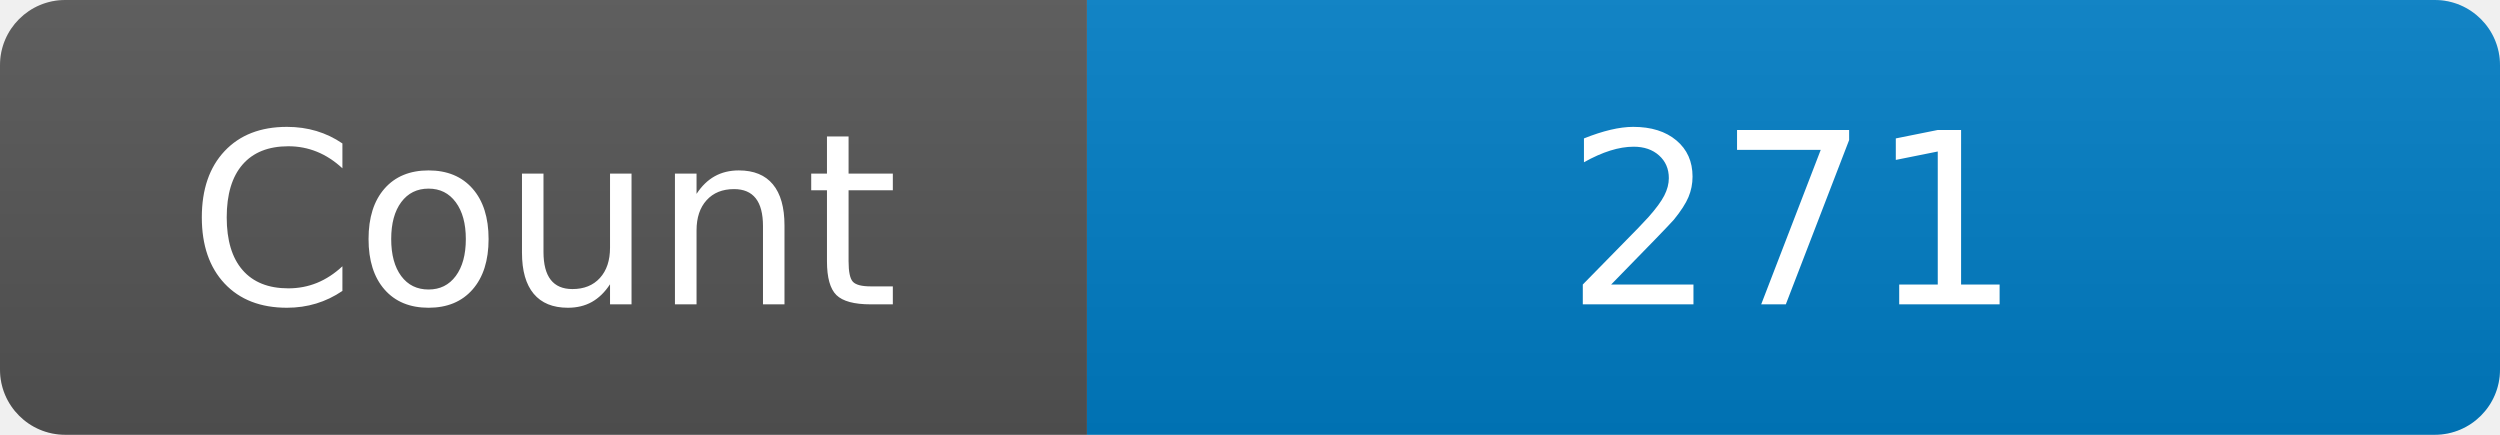
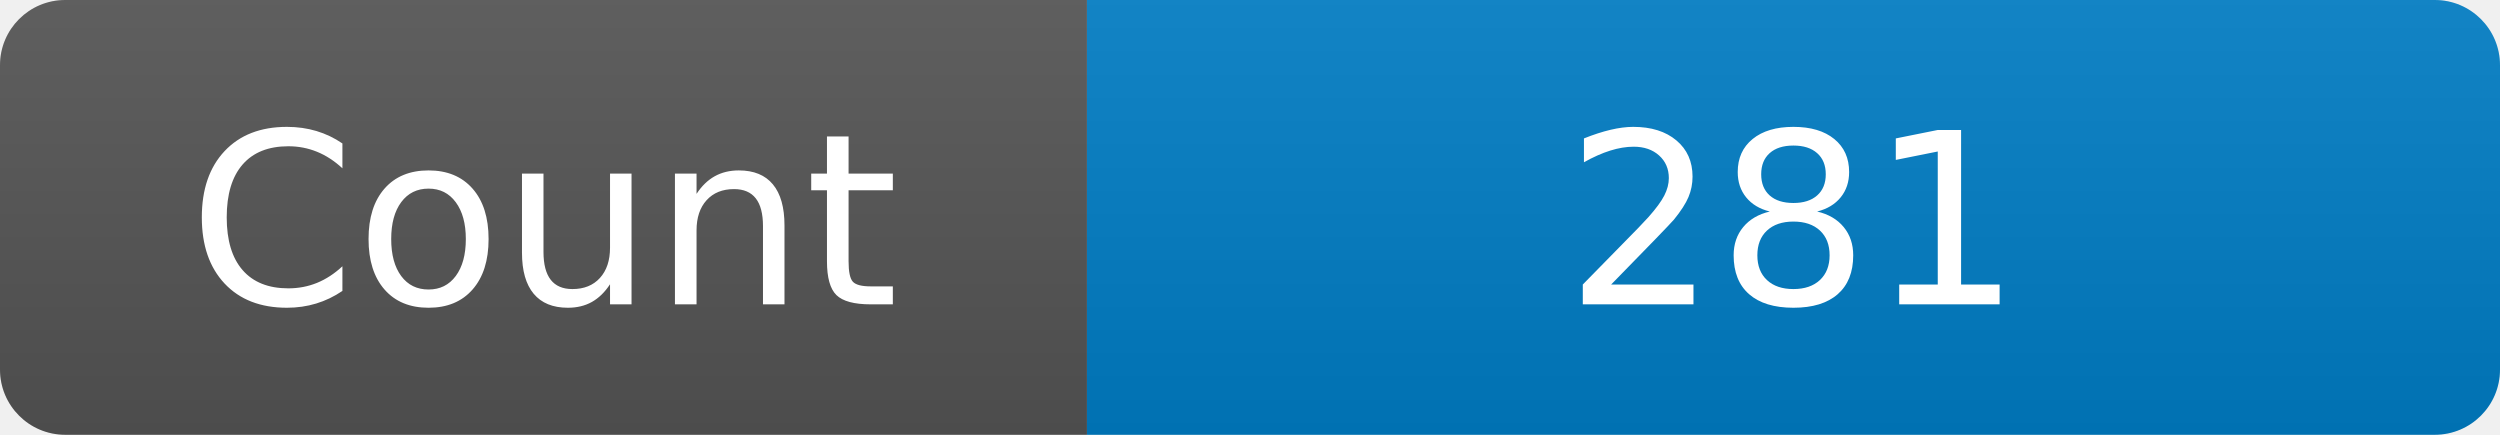
<svg xmlns="http://www.w3.org/2000/svg" width="115" height="20" role="img" aria-label="Maintained?: yes">
  <linearGradient id="s" x2="0" y2="100%">
    <stop offset="0" stop-color="#bbb" stop-opacity=".1" />
    <stop offset="1" stop-opacity=".1" />
  </linearGradient>
  <clipPath id="r">
    <rect width="115" height="20" rx="3" fill="#fff" />
  </clipPath>
  <g clip-path="url(#r)">
    <rect width="50" height="20" fill="#555" />
    <rect x="50" width="160" height="20" fill="#007ec6" />
    <rect width="115" height="20" fill="url(#s)" />
  </g>
  <g fill="#fff" text-anchor="middle" font-family="Verdana,Geneva,DejaVu Sans,sans-serif" font-size="110">
    <text x="250" y="140" transform="scale(.1)" fill="#fff">Count</text>
-     <text x="825" y="140" transform="scale(.1)" fill="#fff">271</text>
+     <text x="825" y="140" transform="scale(.1)" fill="#fff">281</text>
  </g>
</svg>
